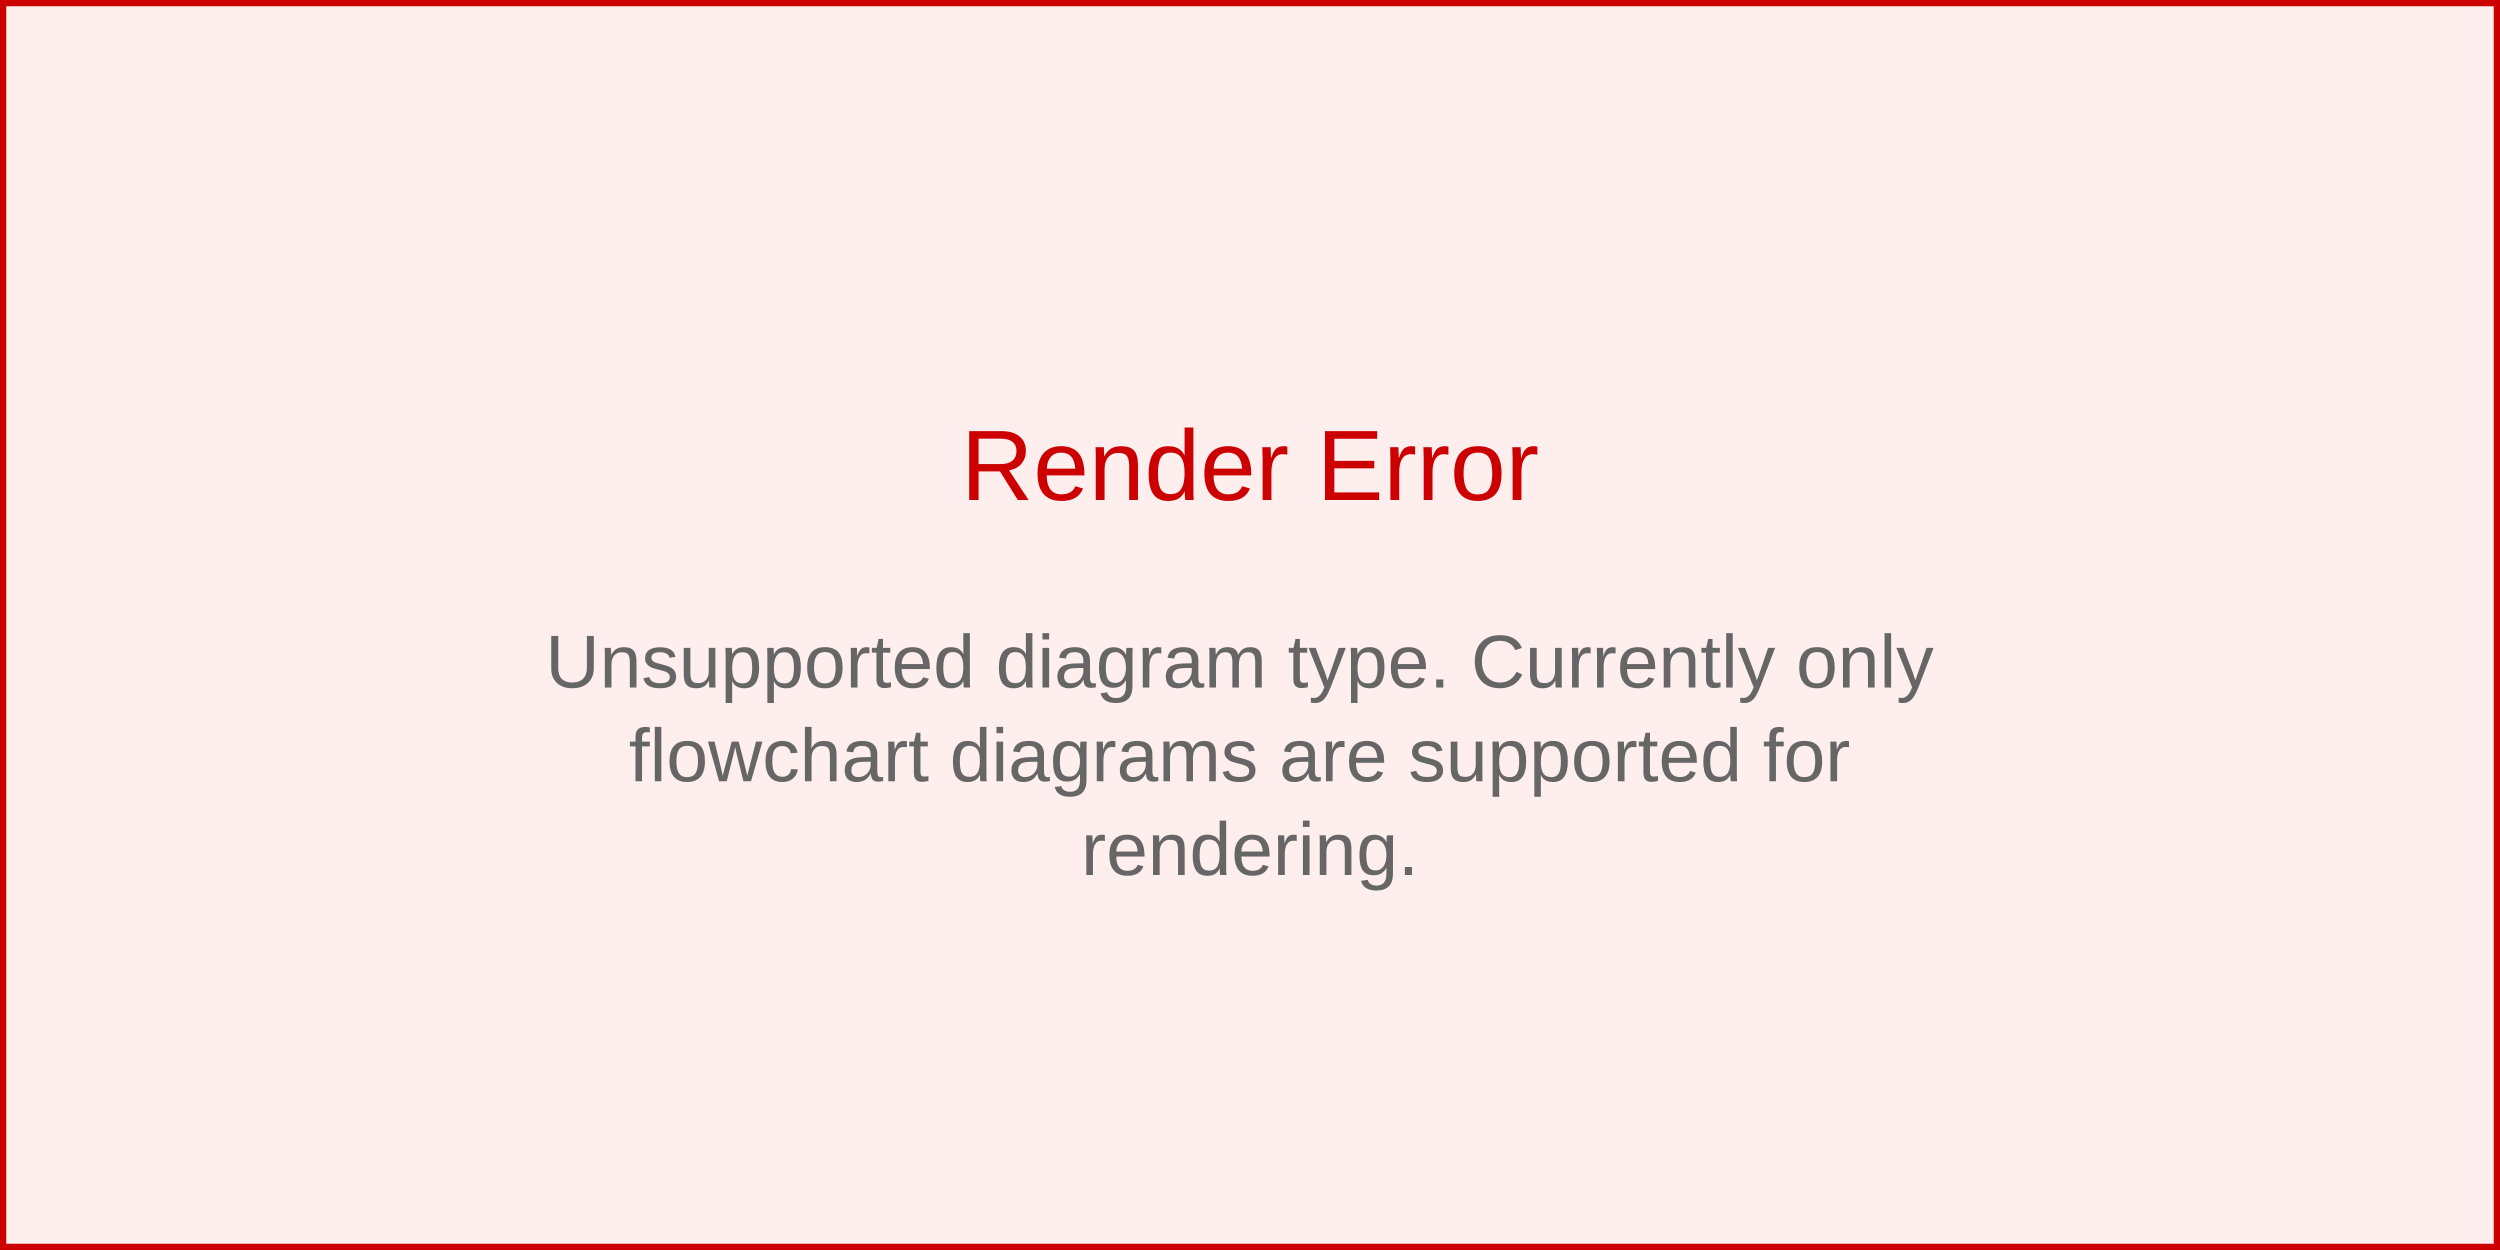
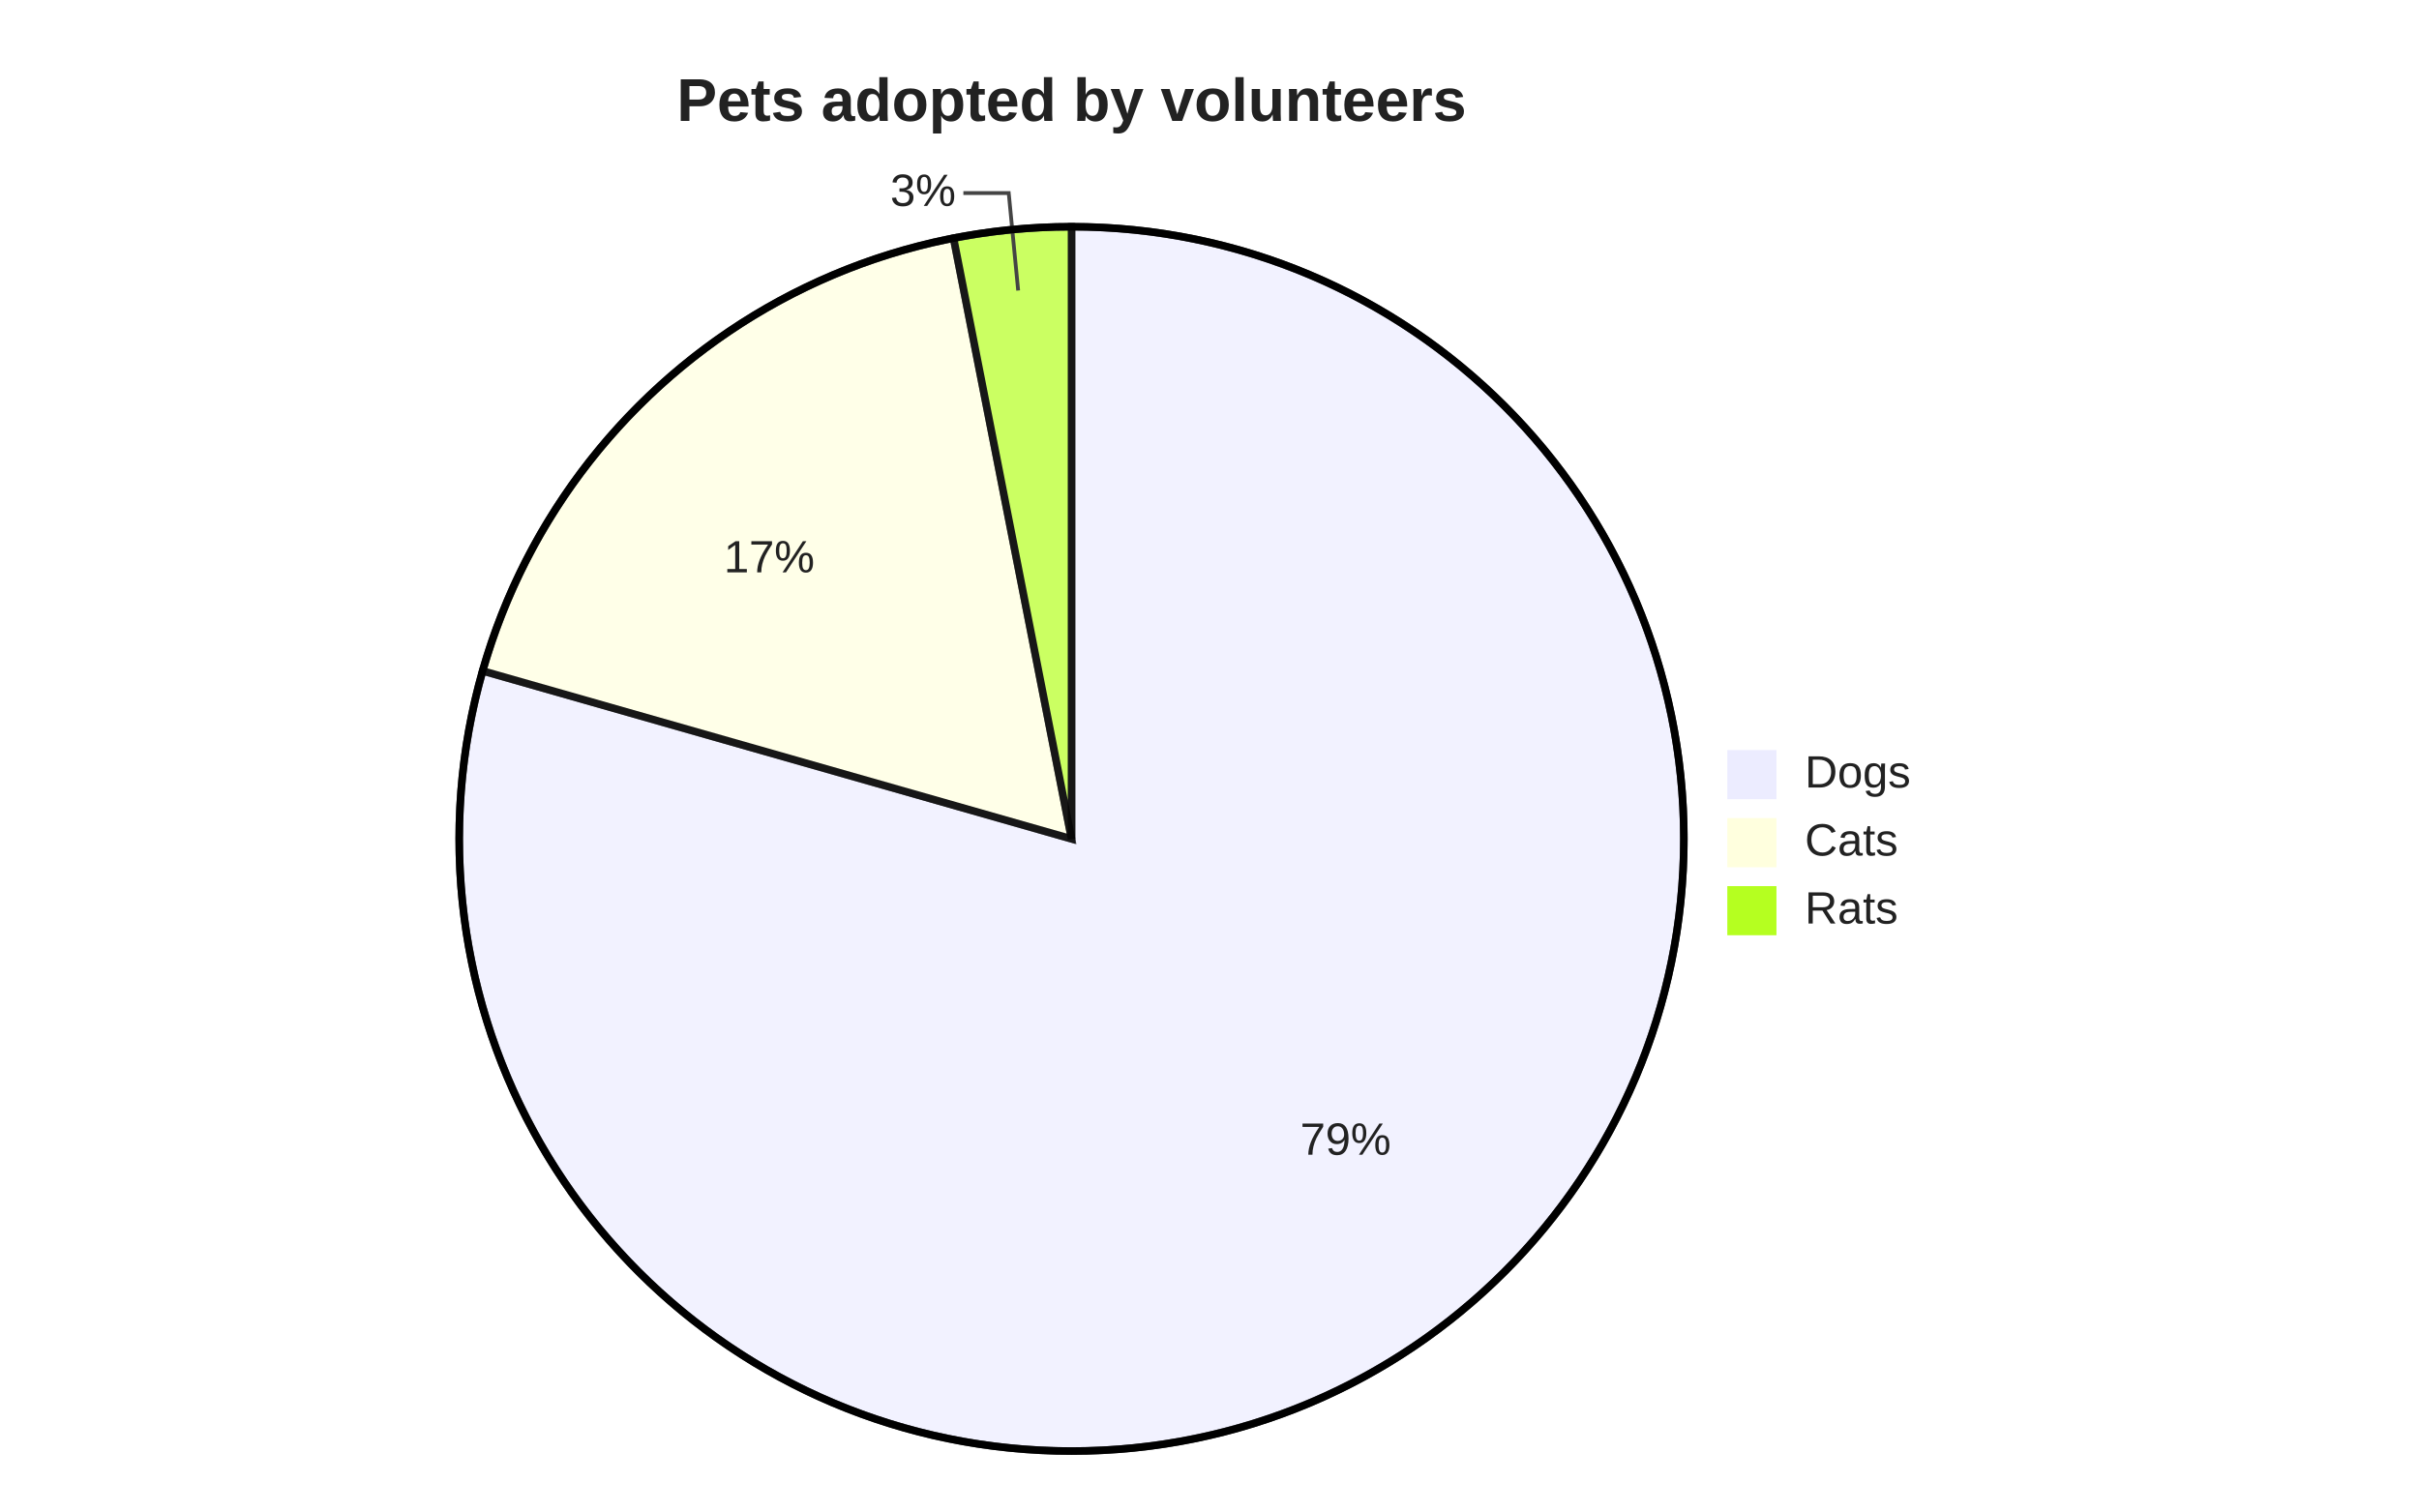
- <svg xmlns="http://www.w3.org/2000/svg" width="400" height="200" viewBox="0 0 400 200">
-   <rect width="400" height="200" fill="#fee" stroke="#c00" stroke-width="2" />
-   <text x="200" y="80" text-anchor="middle" font-family="Arial, sans-serif" font-size="16" fill="#c00">
-     Render Error
-   </text>
-   <text x="200" y="110" text-anchor="middle" font-family="Arial, sans-serif" font-size="12" fill="#666">
-     <tspan x="200" dy="0">Unsupported diagram type. Currently only</tspan>
-     <tspan x="200" dy="15">flowchart diagrams are supported for</tspan>
-     <tspan x="200" dy="15">rendering.</tspan>
-   </text>
+ <svg xmlns="http://www.w3.org/2000/svg" width="640" height="400" viewBox="0 0 640 400">
+   <style>
+     .pie-title { font-family: Arial, sans-serif; font-size: 16px; font-weight: 600; fill: #222; }
+     .slice-label { font-family: Arial, sans-serif; font-size: 12px; fill: #222; dominant-baseline: middle; }
+     .leader { stroke: #444; stroke-width: 1; fill: none; }
+     .pieCircle { stroke: black; stroke-width: 2px; opacity: 0.7; }
+     .pieOuterCircle { stroke: black; stroke-width: 2px; fill: none; }
+   </style>
+   <text class="pie-title" x="283.5" y="32" text-anchor="middle">Pets adopted by volunteers</text>
+   <g class="pie" aria-label="pie">
+     <path d="M 283.5 222 L 283.50 60.00 A 162 162 0 1 1 127.72 177.55 Z" class="pieCircle" fill="#ECECFF" />
+     <text class="slice-label" x="344.00" y="302.18" text-anchor="start">79%</text>
+     <path d="M 283.5 222 L 127.72 177.55 A 162 162 0 0 1 252.28 63.04 Z" class="pieCircle" fill="#ffffde" />
+     <text class="slice-label" x="215.52" y="148.06" text-anchor="end">17%</text>
+     <path d="M 283.5 222 L 252.28 63.04 A 162 162 0 0 1 283.50 60.00 Z" class="pieCircle" fill="hsl(80, 100%, 56.275%)" />
+     <path class="leader" d="M 269.38 76.88 L 266.88 51.09 L 254.88 51.09" />
+     <text class="slice-label" x="252.88" y="51.09" text-anchor="end">3%</text>
+   </g>
+   <circle class="pie-rim pieOuterCircle" cx="283.5" cy="222" r="162" stroke="black" stroke-width="2px" fill="none" />
+   <g class="legend">
+     <rect x="457.5" y="199" width="12" height="12" fill="#ECECFF" stroke="#ECECFF" stroke-width="1" />
+     <text class="slice-label legend-text" x="477.5" y="205" text-anchor="start">Dogs</text>
+     <rect x="457.5" y="217" width="12" height="12" fill="#ffffde" stroke="#ffffde" stroke-width="1" />
+     <text class="slice-label legend-text" x="477.5" y="223" text-anchor="start">Cats</text>
+     <rect x="457.5" y="235" width="12" height="12" fill="hsl(80, 100%, 56.275%)" stroke="hsl(80, 100%, 56.275%)" stroke-width="1" />
+     <text class="slice-label legend-text" x="477.5" y="241" text-anchor="start">Rats</text>
+   </g>
</svg>
